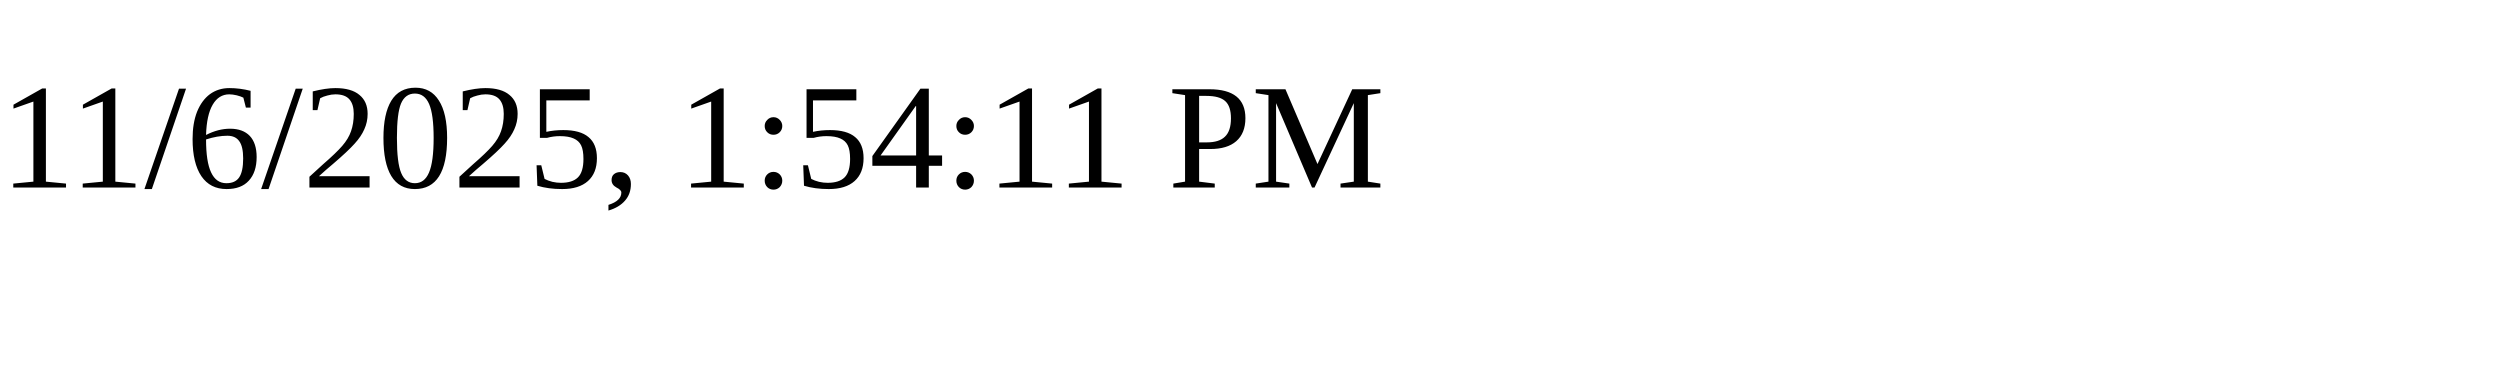
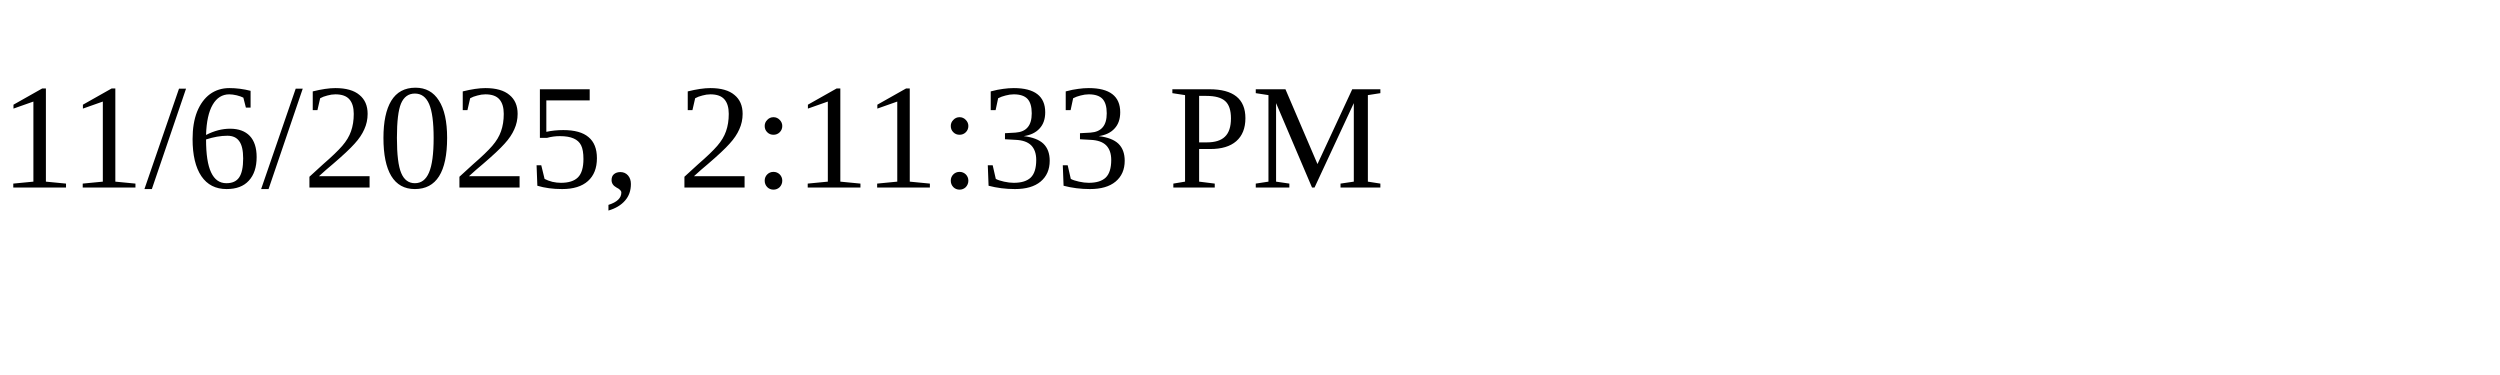
<svg xmlns="http://www.w3.org/2000/svg" height="30" width="200">
-   <text x="0" y="15">11/6/2025, 1:54:11 PM</text>
+   <text x="0" y="15">11/6/2025, 2:11:33 PM</text>
</svg>
